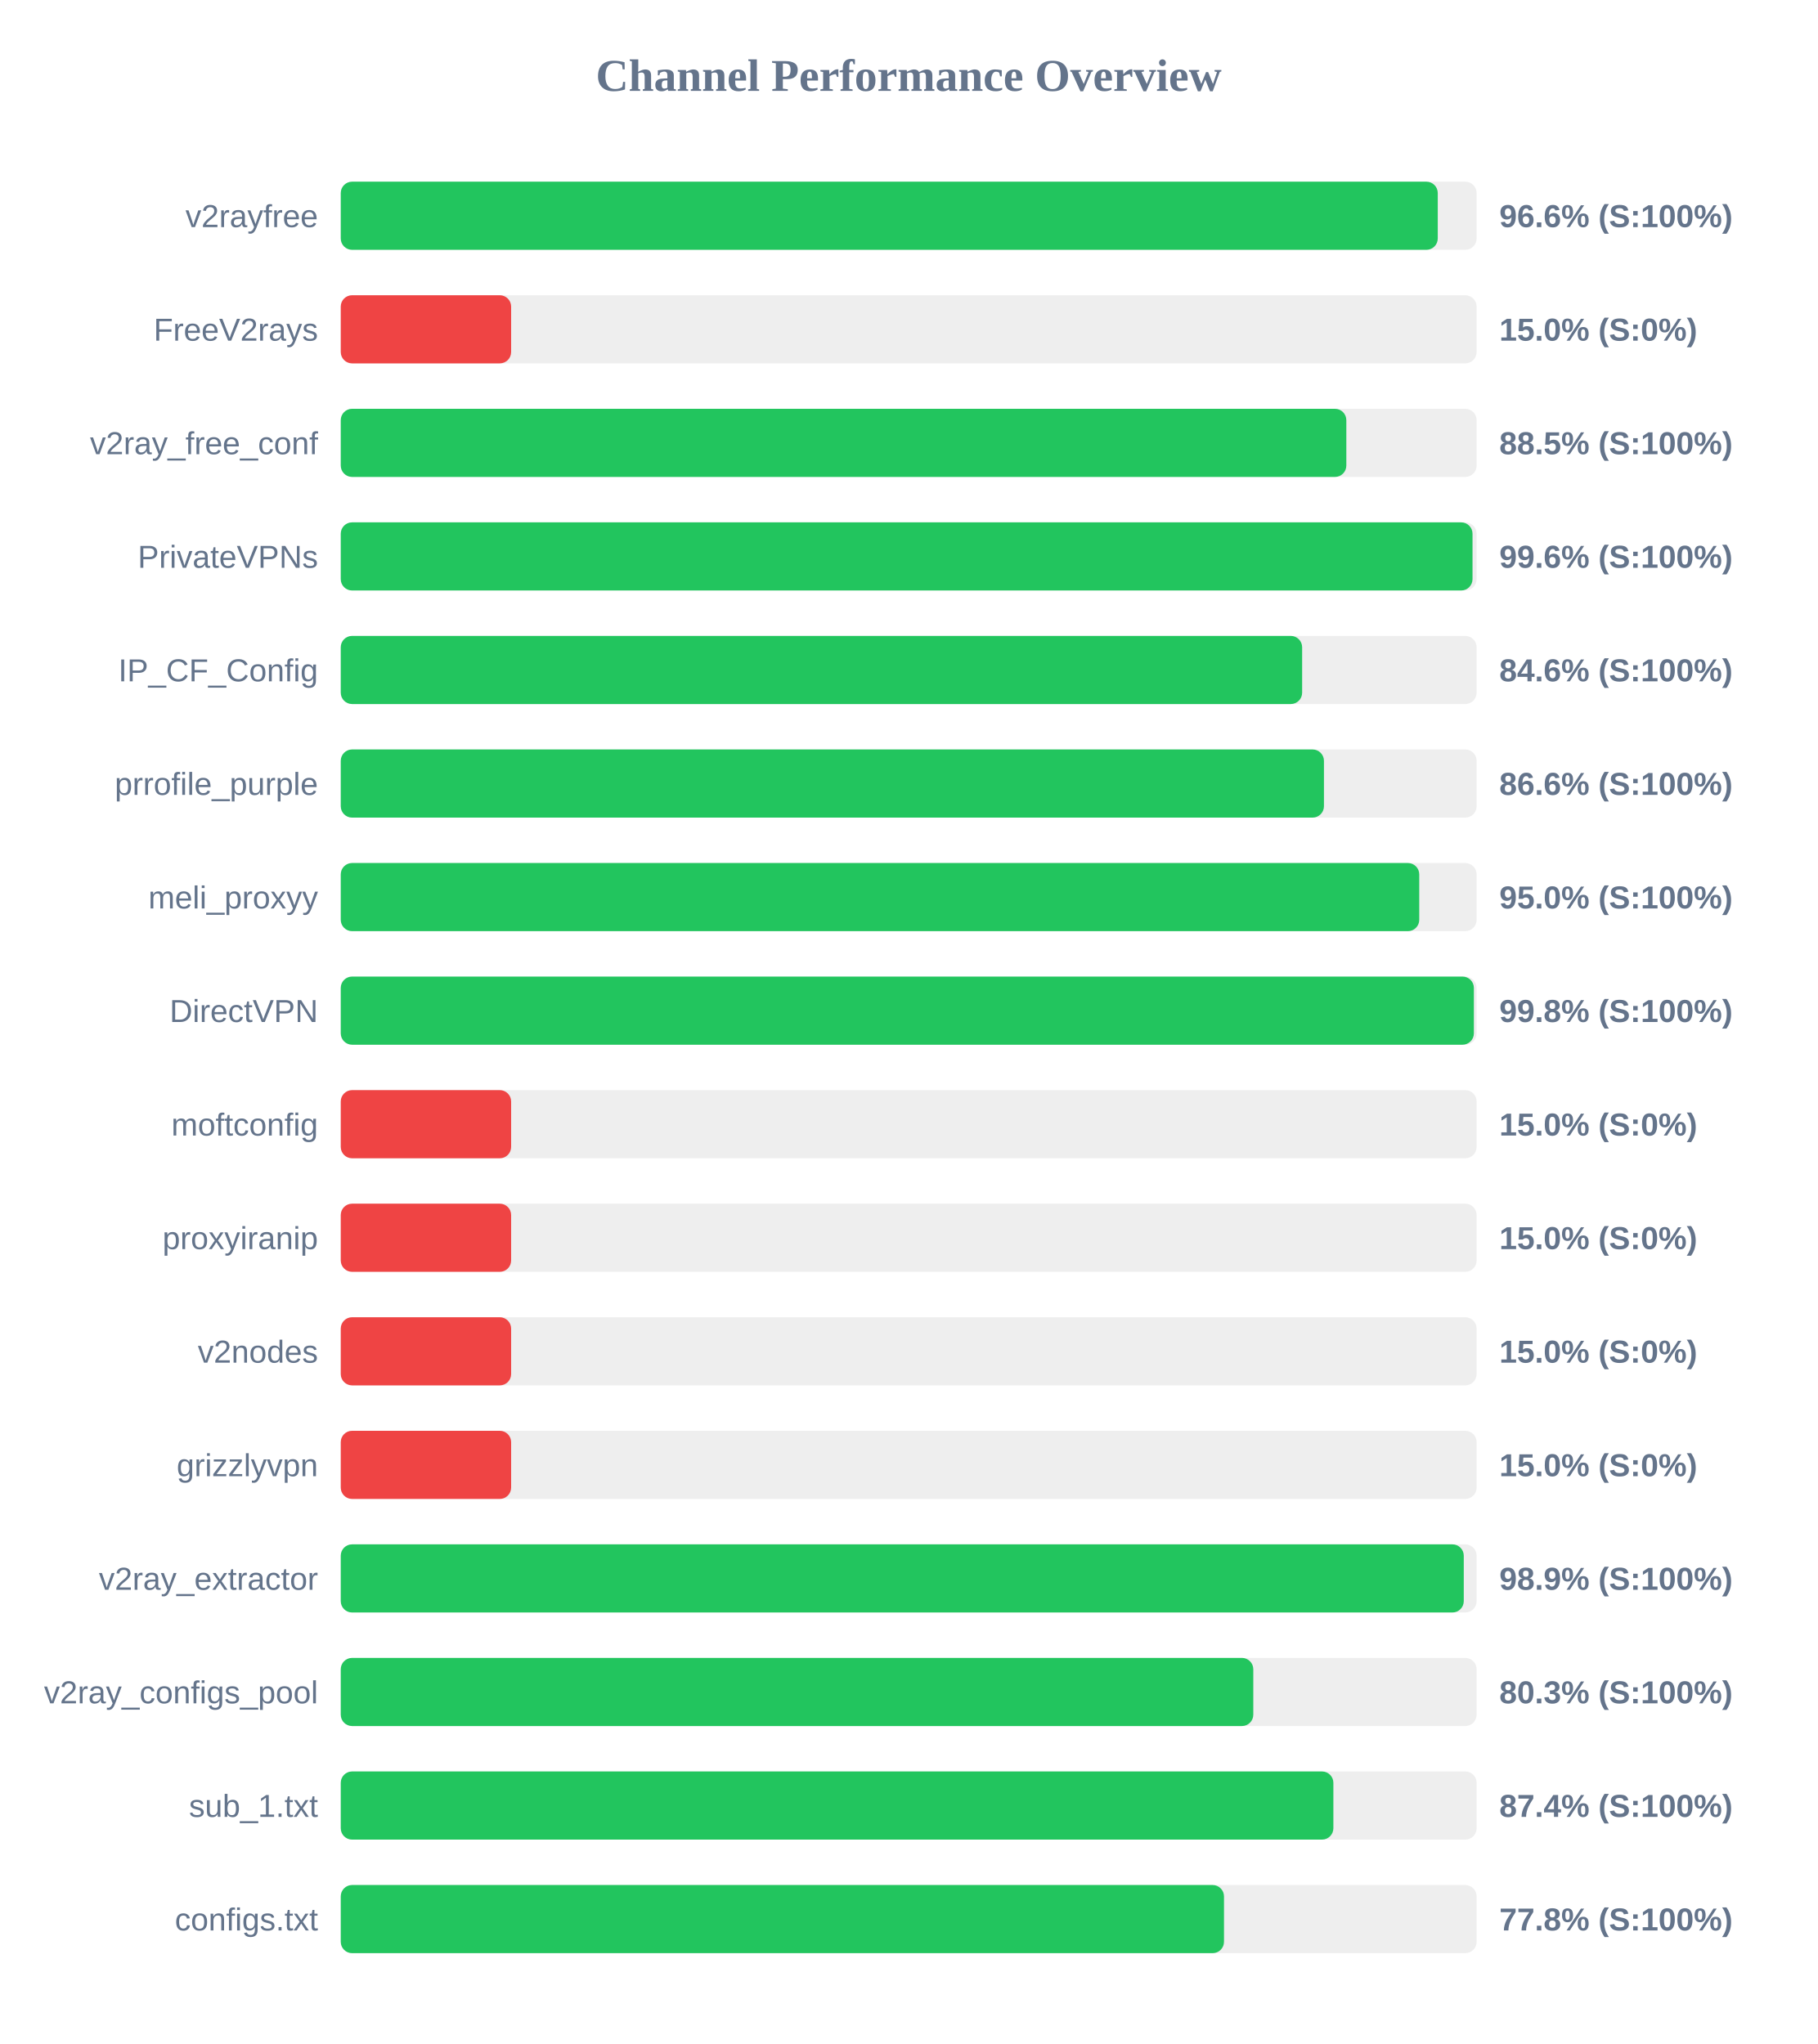
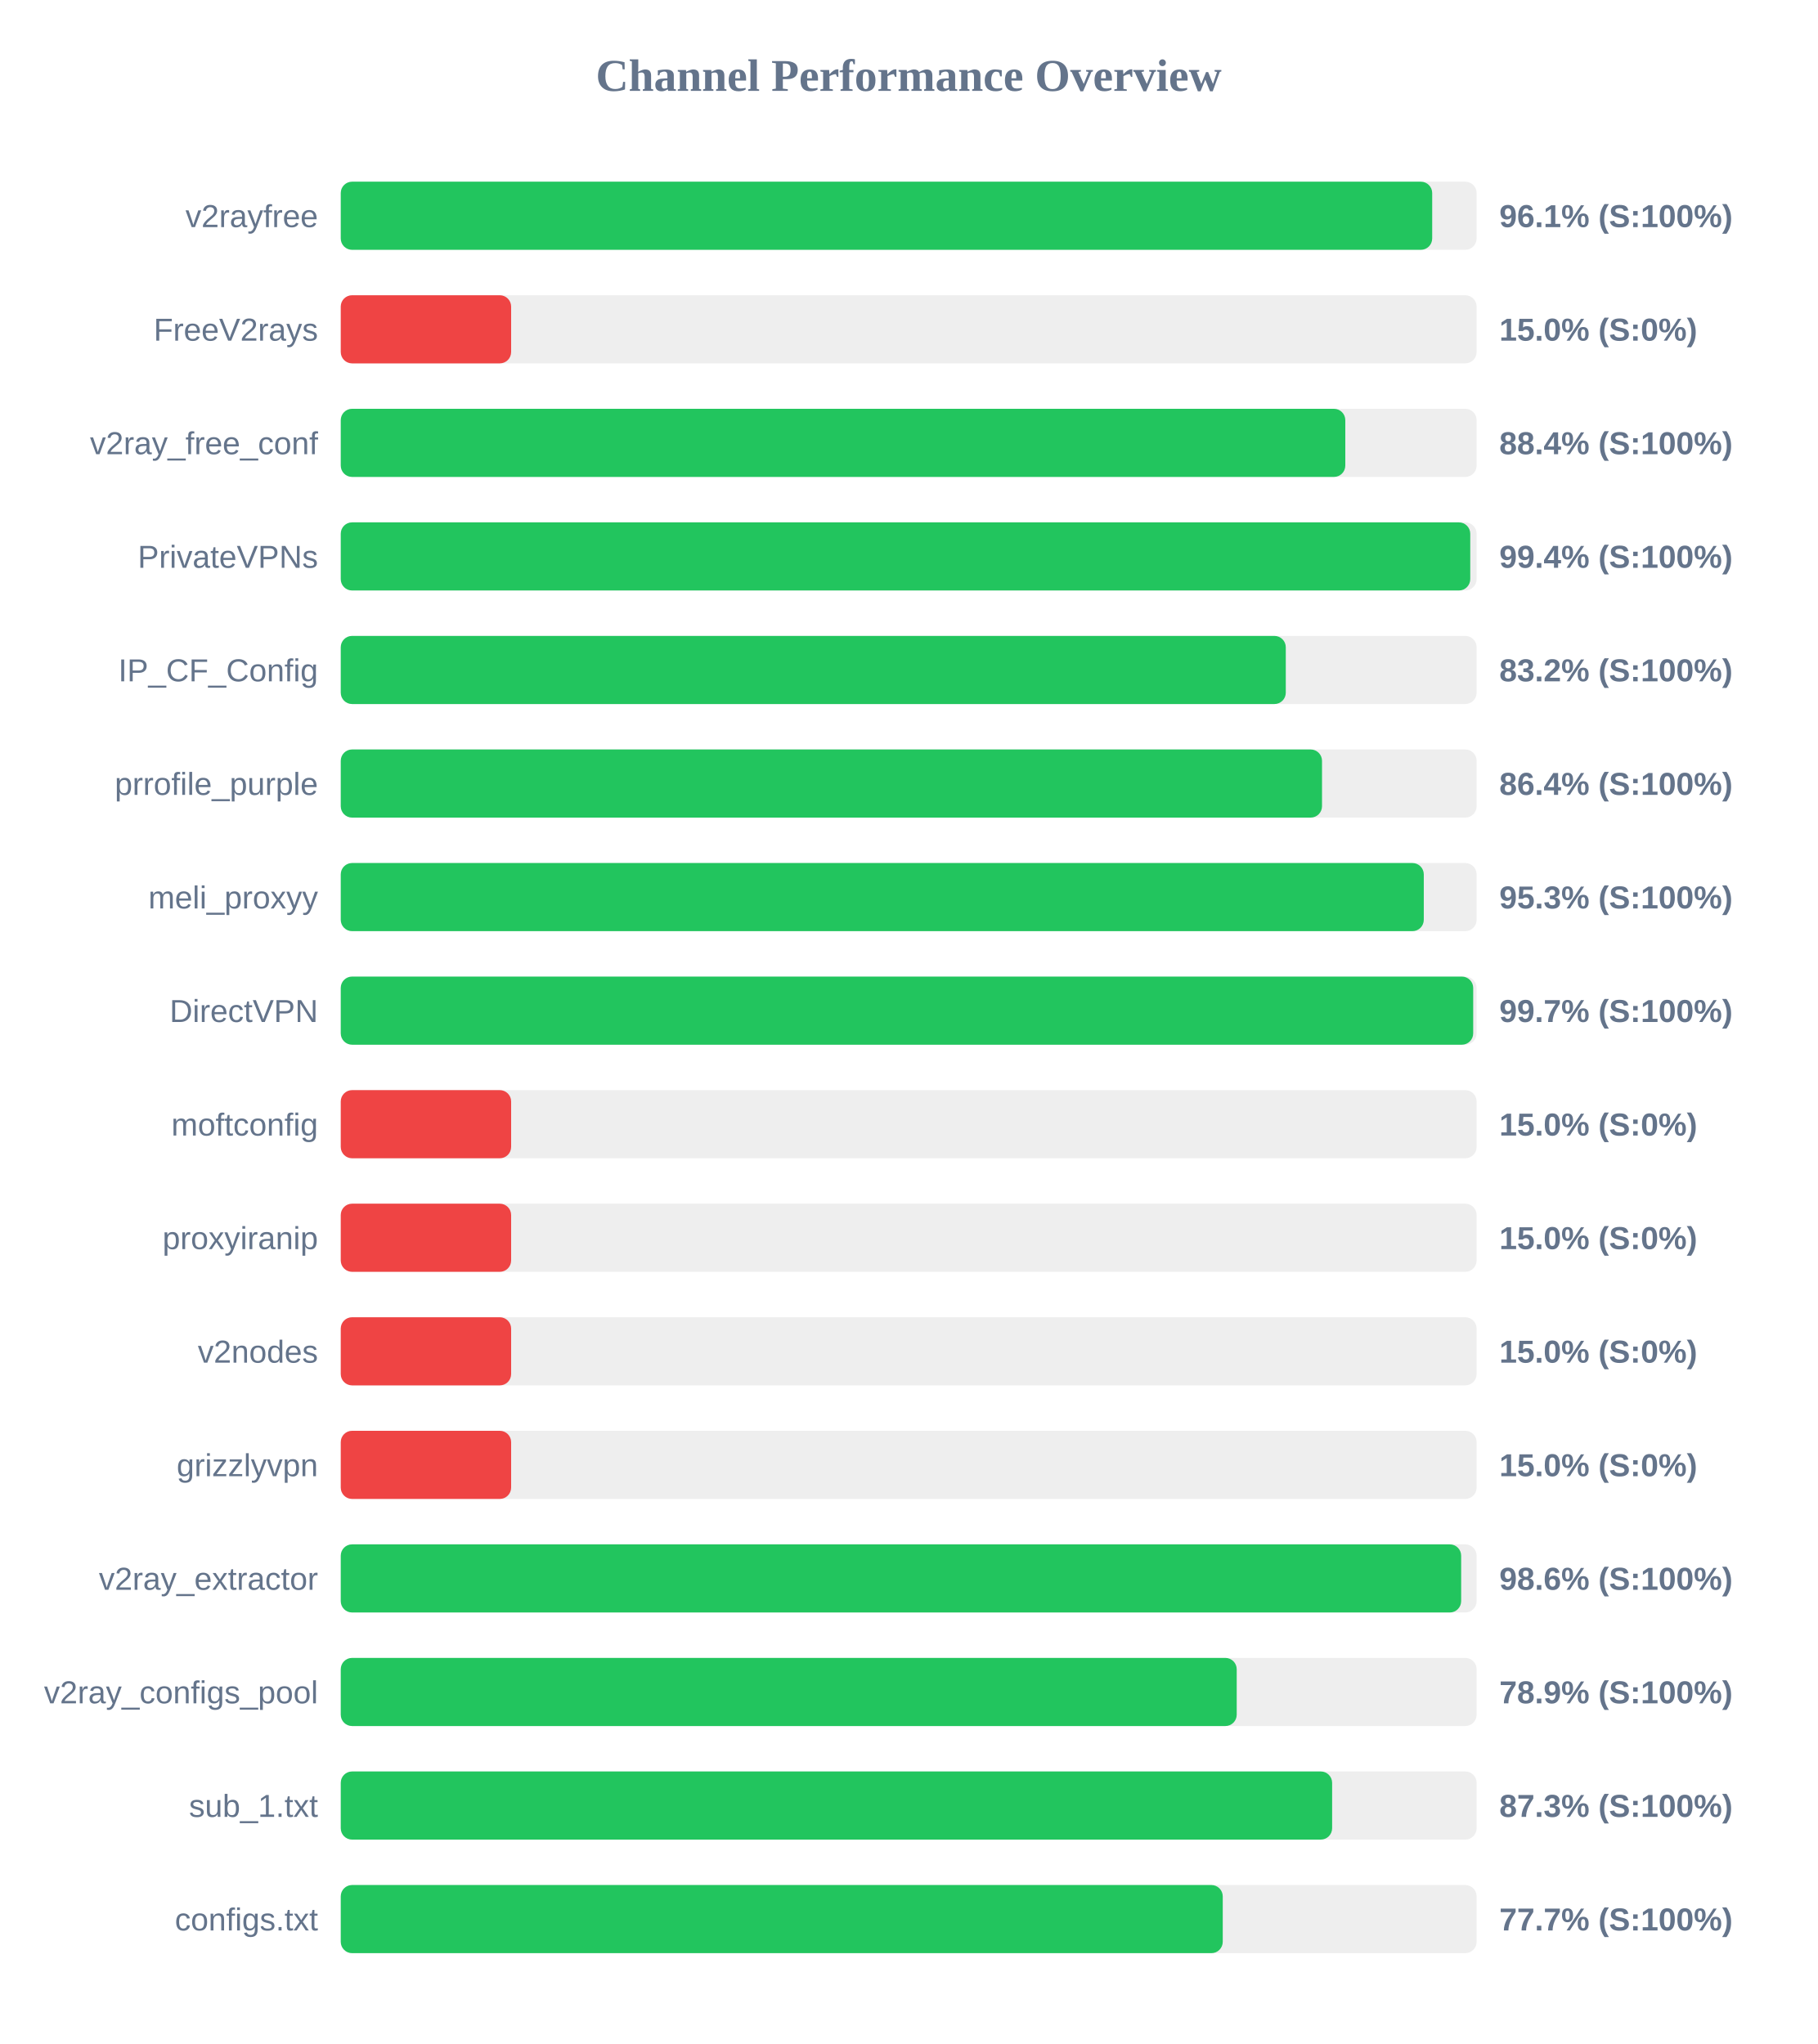
<svg xmlns="http://www.w3.org/2000/svg" width="800" height="900" version="1.1">
  <style>
        .row { font: 14px Arial; fill: #64748b; }
        .score { font: bold 14px Arial; fill: #64748b; }
    </style>
  <text x="400" y="40" text-anchor="middle" font-size="20px" font-weight="bold" fill="#64748b">Channel Performance Overview</text>
  <rect x="150" y="80" width="500" height="30" fill="#eee" rx="5" />
-   <rect x="150" y="80" width="482.9" height="30" fill="#22c55e" rx="5" />
+   <rect x="150" y="80" width="480.45" height="30" fill="#22c55e" rx="5" />
  <text x="140" y="100" text-anchor="end" class="row">v2rayfree</text>
-   <text x="660" y="100" text-anchor="start" class="score">96.6% (S:100%)</text>
+   <text x="660" y="100" text-anchor="start" class="score">96.1% (S:100%)</text>
  <rect x="150" y="130" width="500" height="30" fill="#eee" rx="5" />
  <rect x="150" y="130" width="75.0" height="30" fill="#ef4444" rx="5" />
  <text x="140" y="150" text-anchor="end" class="row">FreeV2rays</text>
  <text x="660" y="150" text-anchor="start" class="score">15.0% (S:0%)</text>
  <rect x="150" y="180" width="500" height="30" fill="#eee" rx="5" />
-   <rect x="150" y="180" width="442.65" height="30" fill="#22c55e" rx="5" />
+   <rect x="150" y="180" width="442.2" height="30" fill="#22c55e" rx="5" />
  <text x="140" y="200" text-anchor="end" class="row">v2ray_free_conf</text>
-   <text x="660" y="200" text-anchor="start" class="score">88.5% (S:100%)</text>
+   <text x="660" y="200" text-anchor="start" class="score">88.4% (S:100%)</text>
  <rect x="150" y="230" width="500" height="30" fill="#eee" rx="5" />
-   <rect x="150" y="230" width="498.2" height="30" fill="#22c55e" rx="5" />
+   <rect x="150" y="230" width="497.2" height="30" fill="#22c55e" rx="5" />
  <text x="140" y="250" text-anchor="end" class="row">PrivateVPNs</text>
-   <text x="660" y="250" text-anchor="start" class="score">99.6% (S:100%)</text>
+   <text x="660" y="250" text-anchor="start" class="score">99.4% (S:100%)</text>
  <rect x="150" y="280" width="500" height="30" fill="#eee" rx="5" />
-   <rect x="150" y="280" width="423.2" height="30" fill="#22c55e" rx="5" />
+   <rect x="150" y="280" width="416.0" height="30" fill="#22c55e" rx="5" />
  <text x="140" y="300" text-anchor="end" class="row">IP_CF_Config</text>
-   <text x="660" y="300" text-anchor="start" class="score">84.6% (S:100%)</text>
+   <text x="660" y="300" text-anchor="start" class="score">83.2% (S:100%)</text>
  <rect x="150" y="330" width="500" height="30" fill="#eee" rx="5" />
-   <rect x="150" y="330" width="432.8" height="30" fill="#22c55e" rx="5" />
+   <rect x="150" y="330" width="431.95" height="30" fill="#22c55e" rx="5" />
  <text x="140" y="350" text-anchor="end" class="row">prrofile_purple</text>
-   <text x="660" y="350" text-anchor="start" class="score">86.6% (S:100%)</text>
+   <text x="660" y="350" text-anchor="start" class="score">86.4% (S:100%)</text>
  <rect x="150" y="380" width="500" height="30" fill="#eee" rx="5" />
-   <rect x="150" y="380" width="474.75" height="30" fill="#22c55e" rx="5" />
+   <rect x="150" y="380" width="476.75" height="30" fill="#22c55e" rx="5" />
  <text x="140" y="400" text-anchor="end" class="row">meli_proxyy</text>
-   <text x="660" y="400" text-anchor="start" class="score">95.0% (S:100%)</text>
+   <text x="660" y="400" text-anchor="start" class="score">95.3% (S:100%)</text>
  <rect x="150" y="430" width="500" height="30" fill="#eee" rx="5" />
-   <rect x="150" y="430" width="498.8" height="30" fill="#22c55e" rx="5" />
+   <rect x="150" y="430" width="498.5" height="30" fill="#22c55e" rx="5" />
  <text x="140" y="450" text-anchor="end" class="row">DirectVPN</text>
-   <text x="660" y="450" text-anchor="start" class="score">99.8% (S:100%)</text>
+   <text x="660" y="450" text-anchor="start" class="score">99.7% (S:100%)</text>
  <rect x="150" y="480" width="500" height="30" fill="#eee" rx="5" />
  <rect x="150" y="480" width="75.0" height="30" fill="#ef4444" rx="5" />
  <text x="140" y="500" text-anchor="end" class="row">moftconfig</text>
  <text x="660" y="500" text-anchor="start" class="score">15.0% (S:0%)</text>
  <rect x="150" y="530" width="500" height="30" fill="#eee" rx="5" />
  <rect x="150" y="530" width="75.0" height="30" fill="#ef4444" rx="5" />
  <text x="140" y="550" text-anchor="end" class="row">proxyiranip</text>
  <text x="660" y="550" text-anchor="start" class="score">15.0% (S:0%)</text>
  <rect x="150" y="580" width="500" height="30" fill="#eee" rx="5" />
  <rect x="150" y="580" width="75.0" height="30" fill="#ef4444" rx="5" />
  <text x="140" y="600" text-anchor="end" class="row">v2nodes</text>
  <text x="660" y="600" text-anchor="start" class="score">15.0% (S:0%)</text>
  <rect x="150" y="630" width="500" height="30" fill="#eee" rx="5" />
  <rect x="150" y="630" width="75.0" height="30" fill="#ef4444" rx="5" />
  <text x="140" y="650" text-anchor="end" class="row">grizzlyvpn</text>
  <text x="660" y="650" text-anchor="start" class="score">15.0% (S:0%)</text>
  <rect x="150" y="680" width="500" height="30" fill="#eee" rx="5" />
-   <rect x="150" y="680" width="494.35" height="30" fill="#22c55e" rx="5" />
+   <rect x="150" y="680" width="493.2" height="30" fill="#22c55e" rx="5" />
  <text x="140" y="700" text-anchor="end" class="row">v2ray_extractor</text>
-   <text x="660" y="700" text-anchor="start" class="score">98.9% (S:100%)</text>
+   <text x="660" y="700" text-anchor="start" class="score">98.6% (S:100%)</text>
  <rect x="150" y="730" width="500" height="30" fill="#eee" rx="5" />
-   <rect x="150" y="730" width="401.7" height="30" fill="#22c55e" rx="5" />
+   <rect x="150" y="730" width="394.4" height="30" fill="#22c55e" rx="5" />
  <text x="140" y="750" text-anchor="end" class="row">v2ray_configs_pool</text>
-   <text x="660" y="750" text-anchor="start" class="score">80.3% (S:100%)</text>
+   <text x="660" y="750" text-anchor="start" class="score">78.9% (S:100%)</text>
  <rect x="150" y="780" width="500" height="30" fill="#eee" rx="5" />
-   <rect x="150" y="780" width="436.95" height="30" fill="#22c55e" rx="5" />
+   <rect x="150" y="780" width="436.4" height="30" fill="#22c55e" rx="5" />
  <text x="140" y="800" text-anchor="end" class="row">sub_1.txt</text>
-   <text x="660" y="800" text-anchor="start" class="score">87.4% (S:100%)</text>
+   <text x="660" y="800" text-anchor="start" class="score">87.3% (S:100%)</text>
  <rect x="150" y="830" width="500" height="30" fill="#eee" rx="5" />
-   <rect x="150" y="830" width="388.8" height="30" fill="#22c55e" rx="5" />
+   <rect x="150" y="830" width="388.25" height="30" fill="#22c55e" rx="5" />
  <text x="140" y="850" text-anchor="end" class="row">configs.txt</text>
-   <text x="660" y="850" text-anchor="start" class="score">77.8% (S:100%)</text>
+   <text x="660" y="850" text-anchor="start" class="score">77.7% (S:100%)</text>
</svg>
